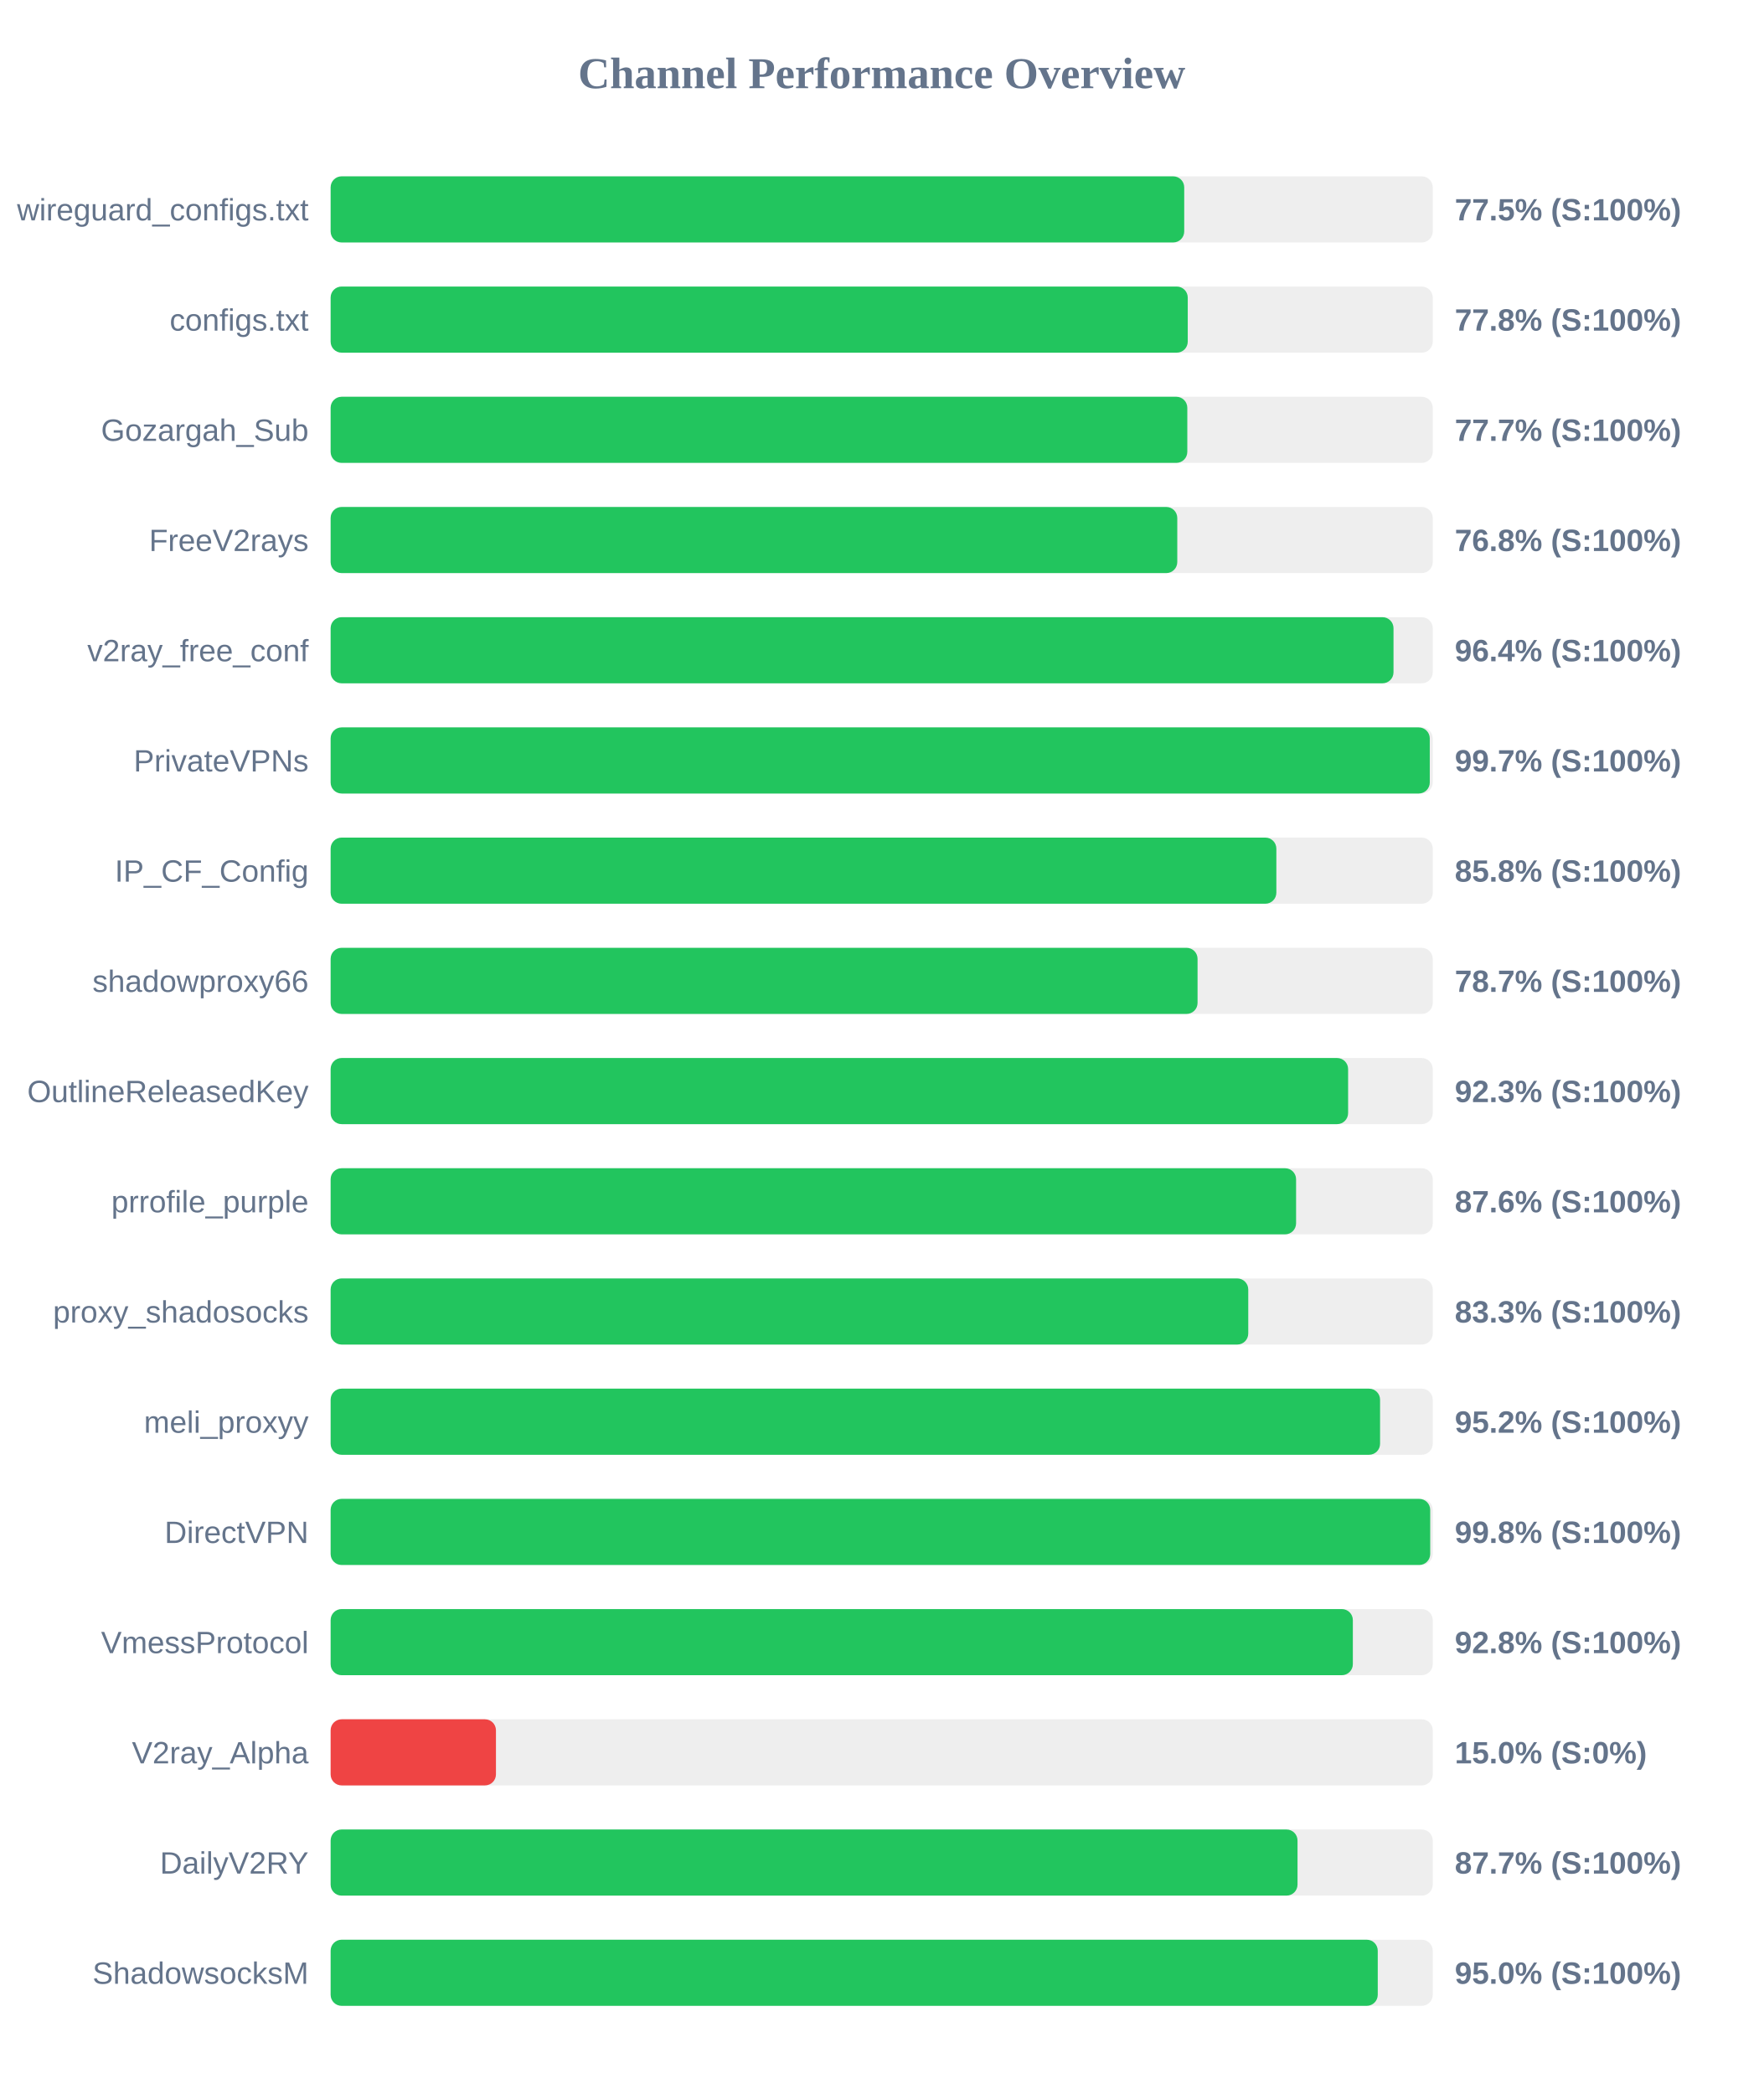
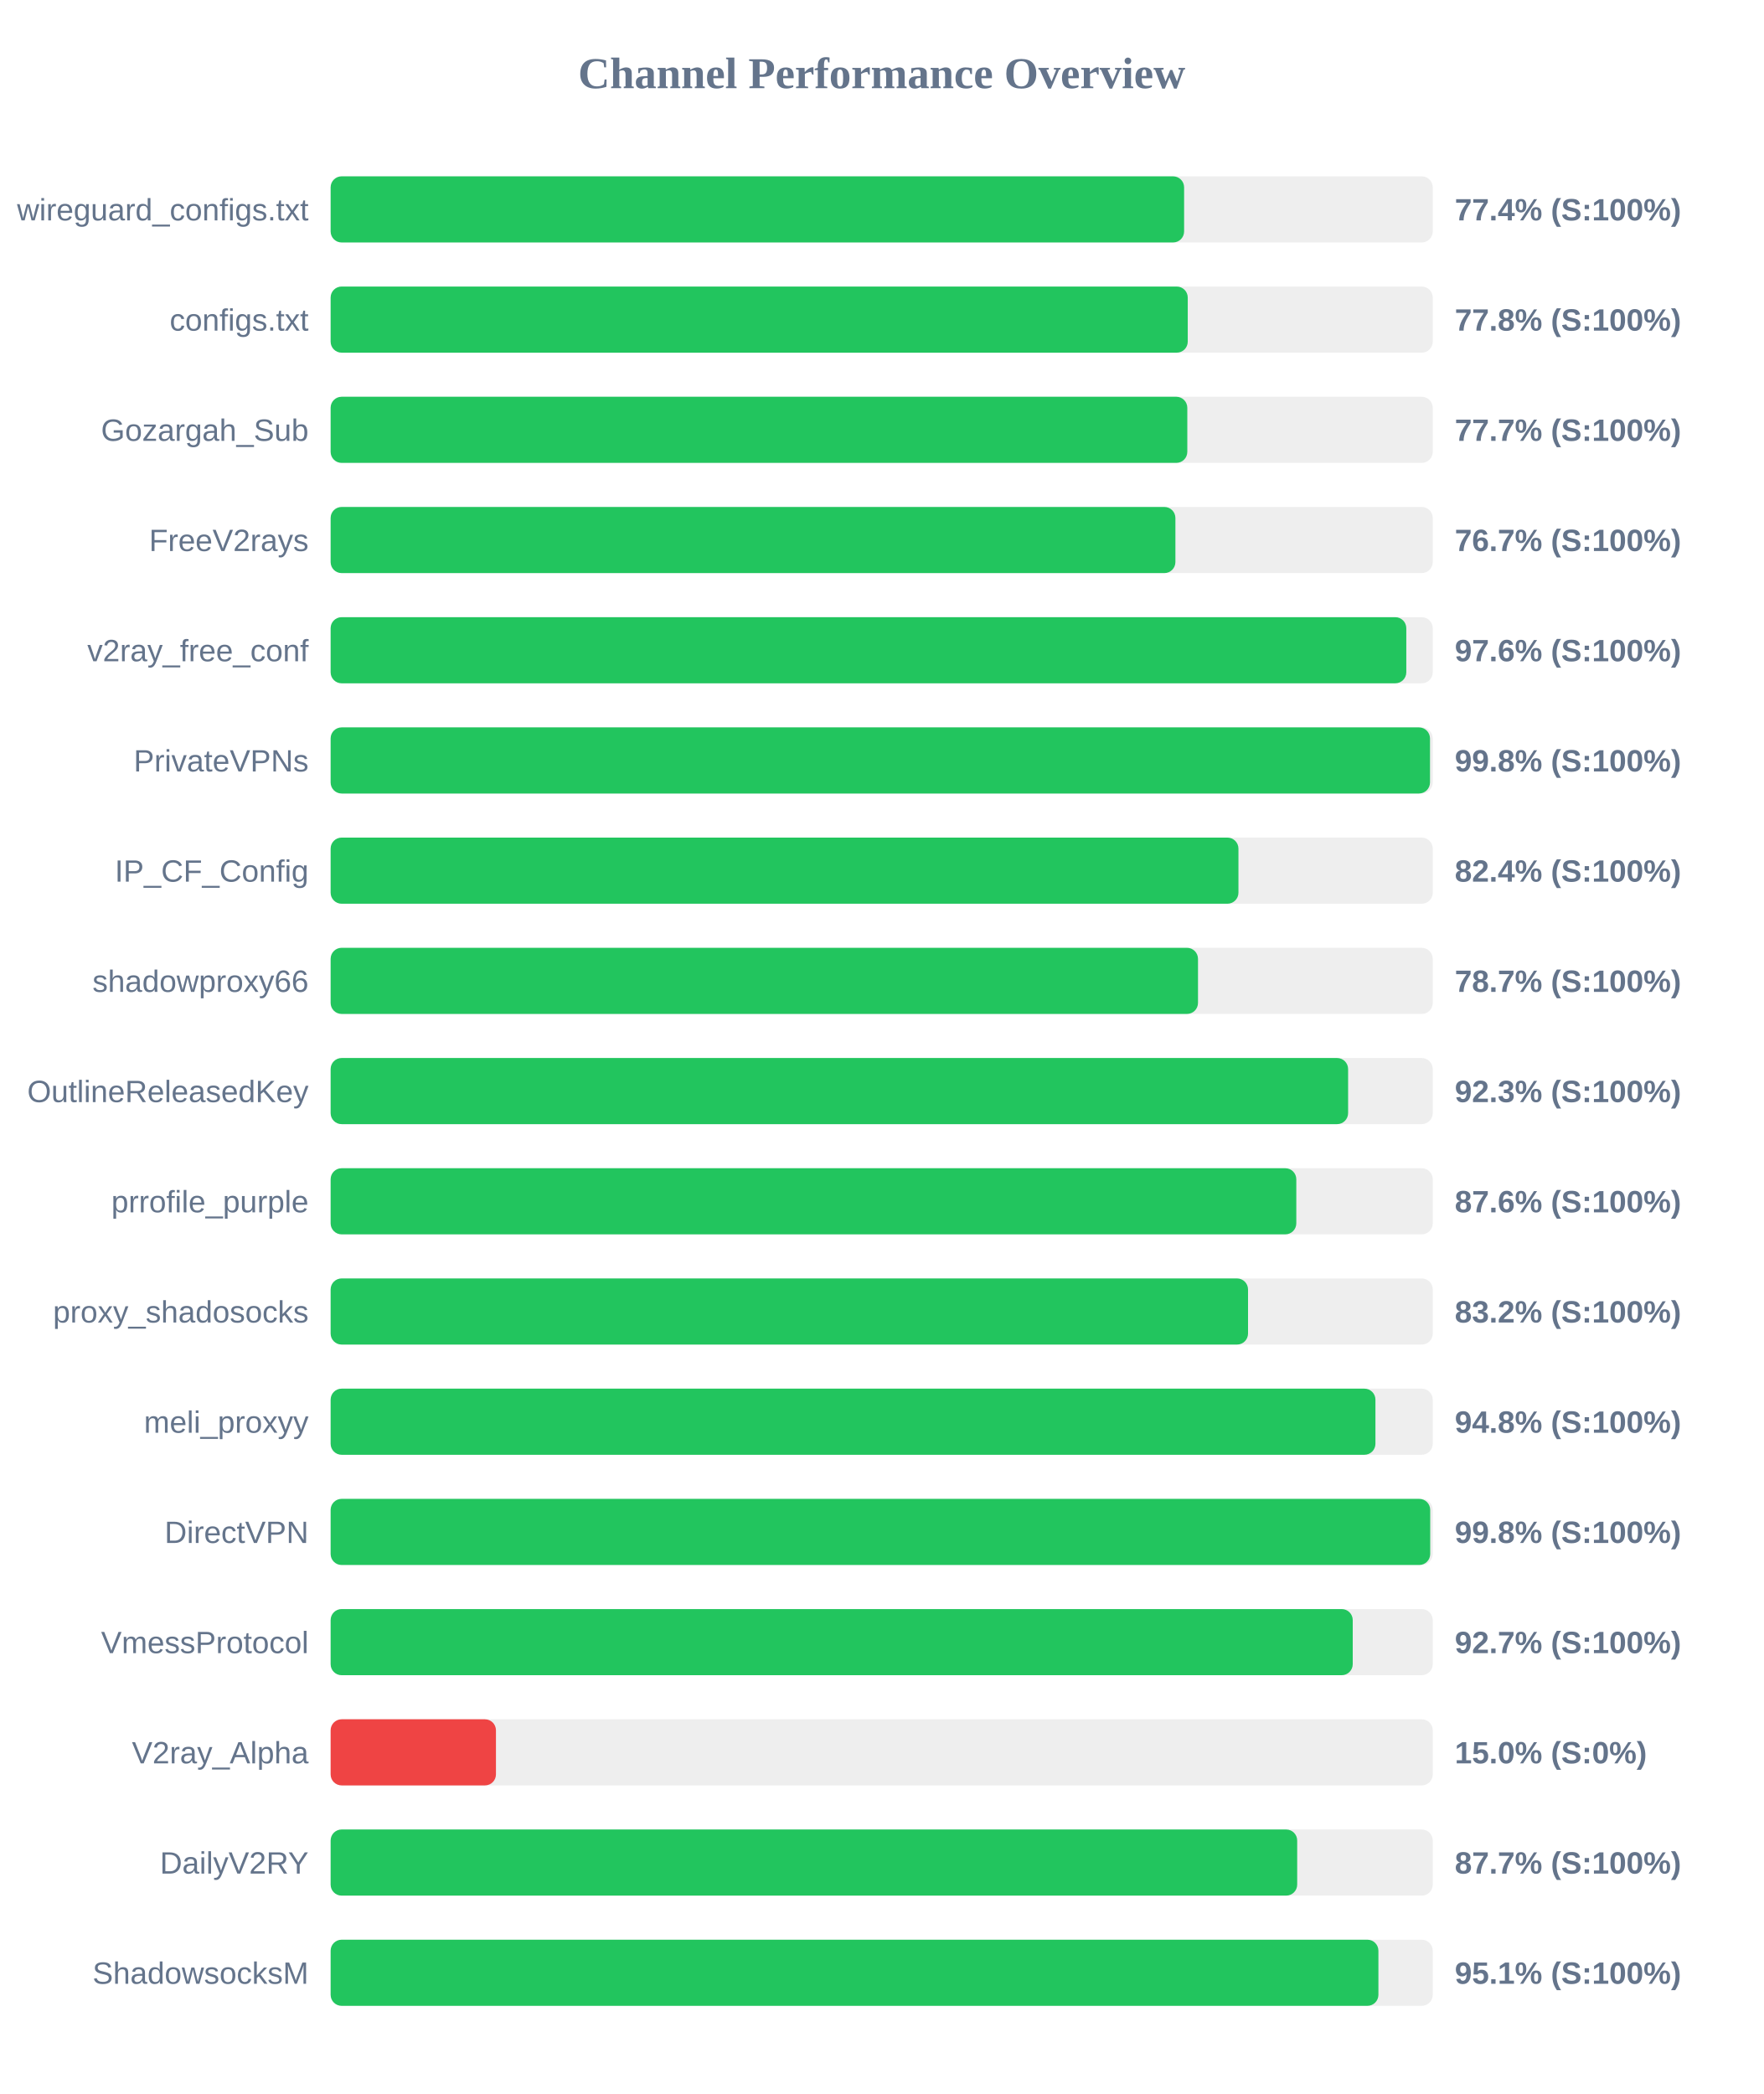
<svg xmlns="http://www.w3.org/2000/svg" width="800" height="950" version="1.1">
  <style>
        .row { font: 14px Arial; fill: #64748b; }
        .score { font: bold 14px Arial; fill: #64748b; }
    </style>
  <text x="400" y="40" text-anchor="middle" font-size="20px" font-weight="bold" fill="#64748b">Channel Performance Overview</text>
  <rect x="150" y="80" width="500" height="30" fill="#eee" rx="5" />
-   <rect x="150" y="80" width="387.25" height="30" fill="#22c55e" rx="5" />
+   <rect x="150" y="80" width="387.2" height="30" fill="#22c55e" rx="5" />
  <text x="140" y="100" text-anchor="end" class="row">wireguard_configs.txt</text>
-   <text x="660" y="100" text-anchor="start" class="score">77.5% (S:100%)</text>
+   <text x="660" y="100" text-anchor="start" class="score">77.4% (S:100%)</text>
  <rect x="150" y="130" width="500" height="30" fill="#eee" rx="5" />
  <rect x="150" y="130" width="388.85" height="30" fill="#22c55e" rx="5" />
  <text x="140" y="150" text-anchor="end" class="row">configs.txt</text>
  <text x="660" y="150" text-anchor="start" class="score">77.8% (S:100%)</text>
  <rect x="150" y="180" width="500" height="30" fill="#eee" rx="5" />
  <rect x="150" y="180" width="388.65" height="30" fill="#22c55e" rx="5" />
  <text x="140" y="200" text-anchor="end" class="row">Gozargah_Sub</text>
  <text x="660" y="200" text-anchor="start" class="score">77.7% (S:100%)</text>
  <rect x="150" y="230" width="500" height="30" fill="#eee" rx="5" />
-   <rect x="150" y="230" width="384.1" height="30" fill="#22c55e" rx="5" />
+   <rect x="150" y="230" width="383.25" height="30" fill="#22c55e" rx="5" />
  <text x="140" y="250" text-anchor="end" class="row">FreeV2rays</text>
-   <text x="660" y="250" text-anchor="start" class="score">76.8% (S:100%)</text>
+   <text x="660" y="250" text-anchor="start" class="score">76.7% (S:100%)</text>
  <rect x="150" y="280" width="500" height="30" fill="#eee" rx="5" />
-   <rect x="150" y="280" width="482.2" height="30" fill="#22c55e" rx="5" />
+   <rect x="150" y="280" width="488.0" height="30" fill="#22c55e" rx="5" />
  <text x="140" y="300" text-anchor="end" class="row">v2ray_free_conf</text>
-   <text x="660" y="300" text-anchor="start" class="score">96.4% (S:100%)</text>
+   <text x="660" y="300" text-anchor="start" class="score">97.6% (S:100%)</text>
  <rect x="150" y="330" width="500" height="30" fill="#eee" rx="5" />
-   <rect x="150" y="330" width="498.65" height="30" fill="#22c55e" rx="5" />
+   <rect x="150" y="330" width="498.75" height="30" fill="#22c55e" rx="5" />
  <text x="140" y="350" text-anchor="end" class="row">PrivateVPNs</text>
-   <text x="660" y="350" text-anchor="start" class="score">99.7% (S:100%)</text>
+   <text x="660" y="350" text-anchor="start" class="score">99.8% (S:100%)</text>
  <rect x="150" y="380" width="500" height="30" fill="#eee" rx="5" />
-   <rect x="150" y="380" width="429.05" height="30" fill="#22c55e" rx="5" />
+   <rect x="150" y="380" width="411.85" height="30" fill="#22c55e" rx="5" />
  <text x="140" y="400" text-anchor="end" class="row">IP_CF_Config</text>
-   <text x="660" y="400" text-anchor="start" class="score">85.8% (S:100%)</text>
+   <text x="660" y="400" text-anchor="start" class="score">82.4% (S:100%)</text>
  <rect x="150" y="430" width="500" height="30" fill="#eee" rx="5" />
-   <rect x="150" y="430" width="393.3" height="30" fill="#22c55e" rx="5" />
+   <rect x="150" y="430" width="393.5" height="30" fill="#22c55e" rx="5" />
  <text x="140" y="450" text-anchor="end" class="row">shadowproxy66</text>
  <text x="660" y="450" text-anchor="start" class="score">78.7% (S:100%)</text>
  <rect x="150" y="480" width="500" height="30" fill="#eee" rx="5" />
  <rect x="150" y="480" width="461.6" height="30" fill="#22c55e" rx="5" />
  <text x="140" y="500" text-anchor="end" class="row">OutlineReleasedKey</text>
  <text x="660" y="500" text-anchor="start" class="score">92.3% (S:100%)</text>
  <rect x="150" y="530" width="500" height="30" fill="#eee" rx="5" />
-   <rect x="150" y="530" width="438.0" height="30" fill="#22c55e" rx="5" />
+   <rect x="150" y="530" width="438.1" height="30" fill="#22c55e" rx="5" />
  <text x="140" y="550" text-anchor="end" class="row">prrofile_purple</text>
  <text x="660" y="550" text-anchor="start" class="score">87.6% (S:100%)</text>
  <rect x="150" y="580" width="500" height="30" fill="#eee" rx="5" />
-   <rect x="150" y="580" width="416.3" height="30" fill="#22c55e" rx="5" />
+   <rect x="150" y="580" width="416.2" height="30" fill="#22c55e" rx="5" />
  <text x="140" y="600" text-anchor="end" class="row">proxy_shadosocks</text>
-   <text x="660" y="600" text-anchor="start" class="score">83.3% (S:100%)</text>
+   <text x="660" y="600" text-anchor="start" class="score">83.2% (S:100%)</text>
  <rect x="150" y="630" width="500" height="30" fill="#eee" rx="5" />
-   <rect x="150" y="630" width="476.1" height="30" fill="#22c55e" rx="5" />
+   <rect x="150" y="630" width="474.0" height="30" fill="#22c55e" rx="5" />
  <text x="140" y="650" text-anchor="end" class="row">meli_proxyy</text>
-   <text x="660" y="650" text-anchor="start" class="score">95.2% (S:100%)</text>
+   <text x="660" y="650" text-anchor="start" class="score">94.8% (S:100%)</text>
  <rect x="150" y="680" width="500" height="30" fill="#eee" rx="5" />
  <rect x="150" y="680" width="498.85" height="30" fill="#22c55e" rx="5" />
  <text x="140" y="700" text-anchor="end" class="row">DirectVPN</text>
  <text x="660" y="700" text-anchor="start" class="score">99.8% (S:100%)</text>
  <rect x="150" y="730" width="500" height="30" fill="#eee" rx="5" />
-   <rect x="150" y="730" width="463.75" height="30" fill="#22c55e" rx="5" />
+   <rect x="150" y="730" width="463.7" height="30" fill="#22c55e" rx="5" />
  <text x="140" y="750" text-anchor="end" class="row">VmessProtocol</text>
-   <text x="660" y="750" text-anchor="start" class="score">92.8% (S:100%)</text>
+   <text x="660" y="750" text-anchor="start" class="score">92.7% (S:100%)</text>
  <rect x="150" y="780" width="500" height="30" fill="#eee" rx="5" />
  <rect x="150" y="780" width="75.0" height="30" fill="#ef4444" rx="5" />
  <text x="140" y="800" text-anchor="end" class="row">V2ray_Alpha</text>
  <text x="660" y="800" text-anchor="start" class="score">15.0% (S:0%)</text>
  <rect x="150" y="830" width="500" height="30" fill="#eee" rx="5" />
-   <rect x="150" y="830" width="438.65" height="30" fill="#22c55e" rx="5" />
+   <rect x="150" y="830" width="438.5" height="30" fill="#22c55e" rx="5" />
  <text x="140" y="850" text-anchor="end" class="row">DailyV2RY</text>
  <text x="660" y="850" text-anchor="start" class="score">87.7% (S:100%)</text>
  <rect x="150" y="880" width="500" height="30" fill="#eee" rx="5" />
-   <rect x="150" y="880" width="475.05" height="30" fill="#22c55e" rx="5" />
+   <rect x="150" y="880" width="475.35" height="30" fill="#22c55e" rx="5" />
  <text x="140" y="900" text-anchor="end" class="row">ShadowsocksM</text>
-   <text x="660" y="900" text-anchor="start" class="score">95.0% (S:100%)</text>
+   <text x="660" y="900" text-anchor="start" class="score">95.1% (S:100%)</text>
</svg>
